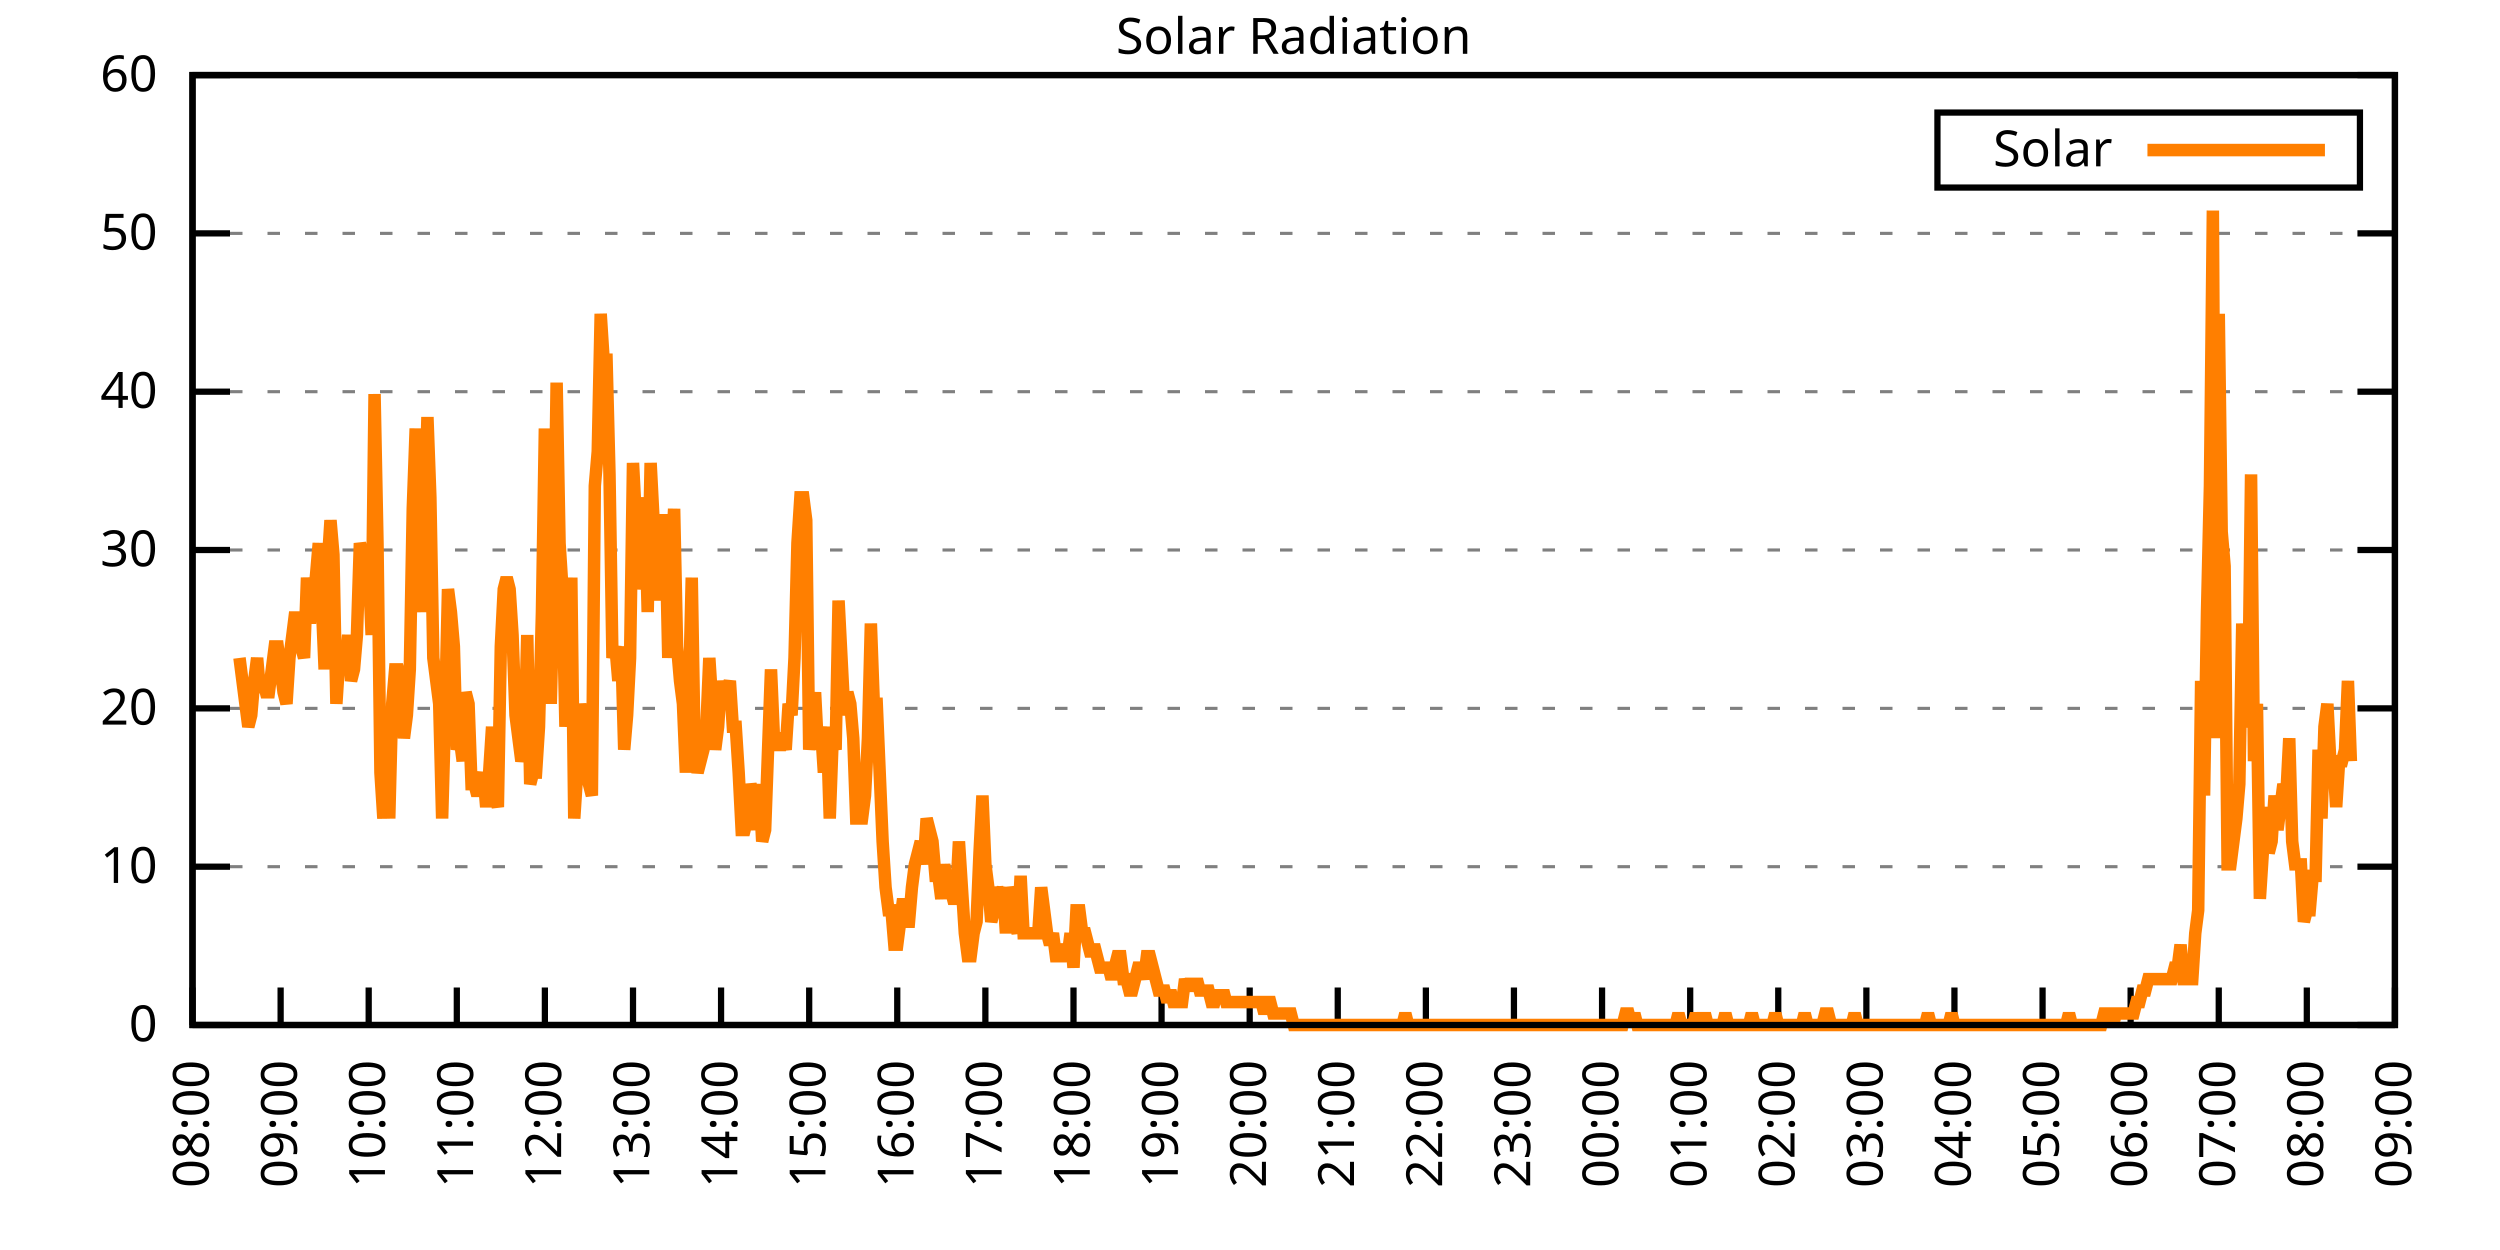
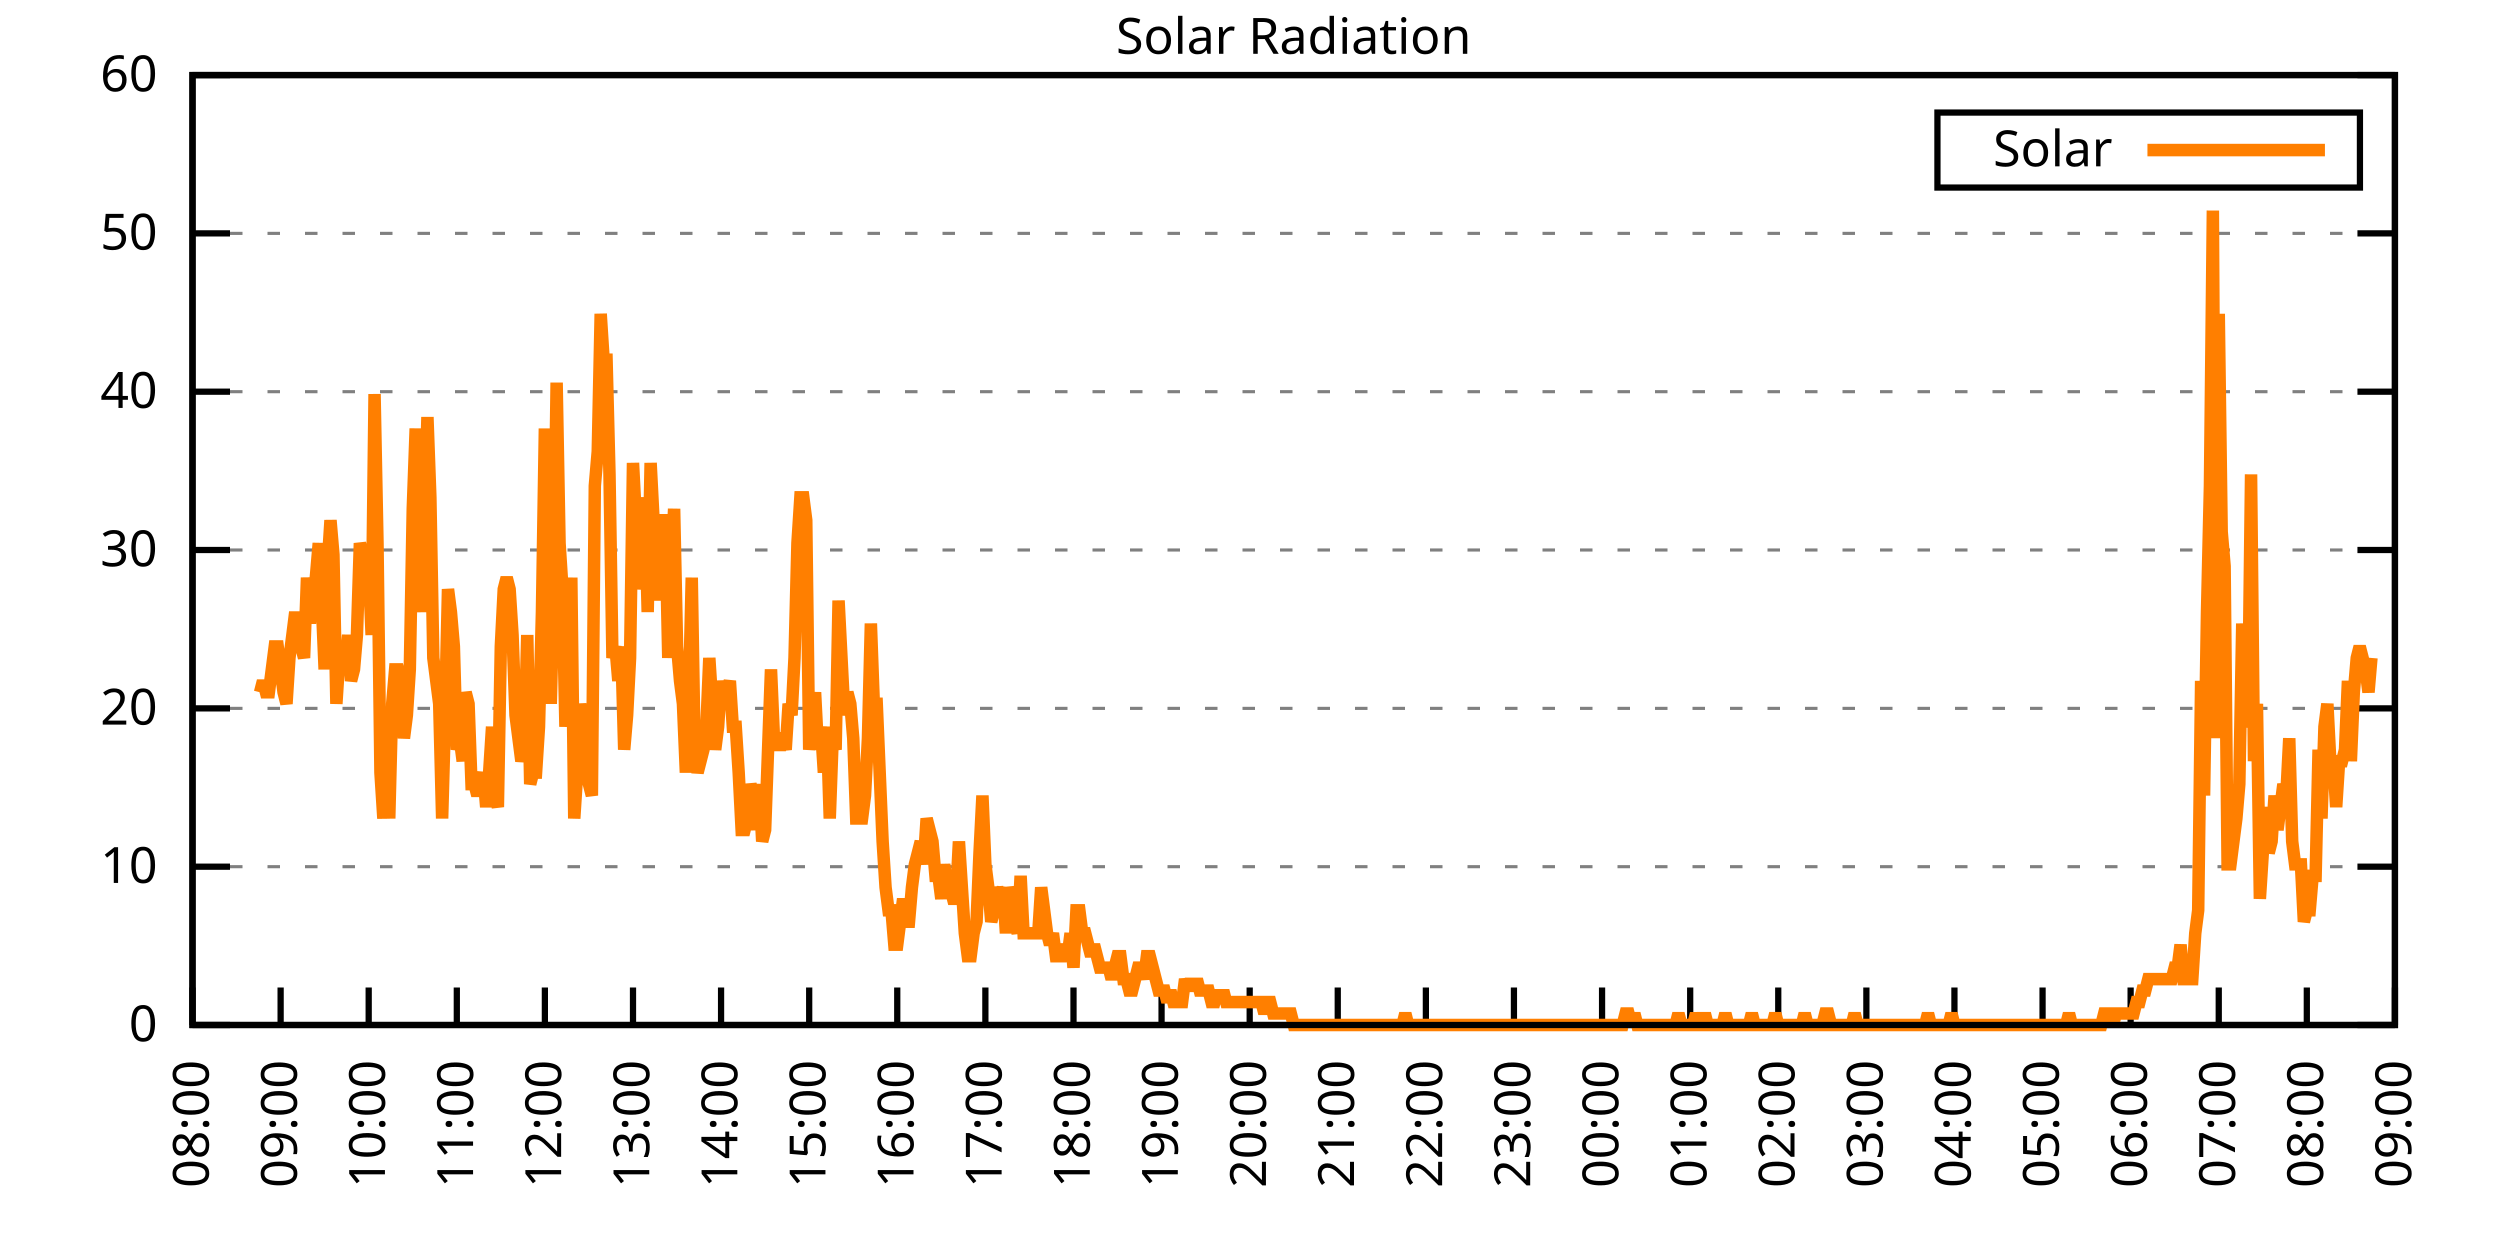
<svg xmlns="http://www.w3.org/2000/svg" xmlns:xlink="http://www.w3.org/1999/xlink" width="400" height="200" viewBox="0 0 400 200">
  <g id="gnuplot_canvas">
    <rect x="0" y="0" width="400" height="200" fill="none" />
    <defs>
      <circle id="gpDot" r="0.5" stroke-width="0.5" stroke="currentColor" />
      <path id="gpPt0" stroke-width="0.333" stroke="currentColor" d="M-1,0 h2 M0,-1 v2" />
      <path id="gpPt1" stroke-width="0.333" stroke="currentColor" d="M-1,-1 L1,1 M1,-1 L-1,1" />
      <path id="gpPt2" stroke-width="0.333" stroke="currentColor" d="M-1,0 L1,0 M0,-1 L0,1 M-1,-1 L1,1 M-1,1 L1,-1" />
      <rect id="gpPt3" stroke-width="0.333" stroke="currentColor" x="-1" y="-1" width="2" height="2" />
      <rect id="gpPt4" stroke-width="0.333" stroke="currentColor" fill="currentColor" x="-1" y="-1" width="2" height="2" />
      <circle id="gpPt5" stroke-width="0.333" stroke="currentColor" cx="0" cy="0" r="1" />
      <use xlink:href="#gpPt5" id="gpPt6" fill="currentColor" stroke="none" />
      <path id="gpPt7" stroke-width="0.333" stroke="currentColor" d="M0,-1.33 L-1.33,0.67 L1.33,0.67 z" />
      <use xlink:href="#gpPt7" id="gpPt8" fill="currentColor" stroke="none" />
      <use xlink:href="#gpPt7" id="gpPt9" stroke="currentColor" transform="rotate(180)" />
      <use xlink:href="#gpPt9" id="gpPt10" fill="currentColor" stroke="none" />
      <use xlink:href="#gpPt3" id="gpPt11" stroke="currentColor" transform="rotate(45)" />
      <use xlink:href="#gpPt11" id="gpPt12" fill="currentColor" stroke="none" />
      <path id="gpPt13" stroke-width="0.333" stroke="currentColor" d="M0,1.330 L1.265,0.411 L0.782,-1.067 L-0.782,-1.076 L-1.265,0.411 z" />
      <use xlink:href="#gpPt13" id="gpPt14" fill="currentColor" stroke="none" />
      <filter id="textbox" filterUnits="objectBoundingBox" x="0" y="0" height="1" width="1">
        <feFlood flood-color="white" flood-opacity="1" result="bgnd" />
        <feComposite in="SourceGraphic" in2="bgnd" operator="atop" />
      </filter>
      <filter id="greybox" filterUnits="objectBoundingBox" x="0" y="0" height="1" width="1">
        <feFlood flood-color="lightgrey" flood-opacity="1" result="grey" />
        <feComposite in="SourceGraphic" in2="grey" operator="atop" />
      </filter>
    </defs>
    <g fill="none" color="white" stroke="currentColor" stroke-width="1.00" stroke-linecap="butt" stroke-linejoin="miter">
</g>
    <g fill="none" color="black" stroke="currentColor" stroke-width="1.00" stroke-linecap="butt" stroke-linejoin="miter">
      <g stroke="none" shape-rendering="crispEdges">
        <polygon fill="rgb(255, 255, 255)" points="30.80,164.00 383.18,164.00 383.18,12.02 30.80,12.02 " />
      </g>
    </g>
    <g fill="none" color="black" stroke="currentColor" stroke-width="1.00" stroke-linecap="butt" stroke-linejoin="miter">
</g>
    <g fill="none" color="black" stroke="black" stroke-width="0.50" stroke-linecap="butt" stroke-linejoin="miter">
</g>
    <g fill="none" color="gray" stroke="currentColor" stroke-width="0.50" stroke-linecap="butt" stroke-linejoin="miter">
      <path stroke="gray" stroke-dasharray="2,4" class="gridline" d="M30.80,164.00 L383.19,164.00  " />
    </g>
    <g fill="none" color="gray" stroke="gray" stroke-width="1.00" stroke-linecap="butt" stroke-linejoin="miter">
</g>
    <g fill="none" color="black" stroke="currentColor" stroke-width="1.00" stroke-linecap="butt" stroke-linejoin="miter">
      <path stroke="black" d="M30.80,164.00 L36.80,164.00 M383.19,164.00 L377.19,164.00  " />
      <g transform="translate(25.20,166.60)" stroke="none" fill="black" font-family="Sans" font-size="8.00" text-anchor="end">
        <text>
          <tspan font-family="Sans"> 0</tspan>
        </text>
      </g>
    </g>
    <g fill="none" color="black" stroke="currentColor" stroke-width="1.00" stroke-linecap="butt" stroke-linejoin="miter">
</g>
    <g fill="none" color="black" stroke="black" stroke-width="0.50" stroke-linecap="butt" stroke-linejoin="miter">
</g>
    <g fill="none" color="gray" stroke="currentColor" stroke-width="0.50" stroke-linecap="butt" stroke-linejoin="miter">
      <path stroke="gray" stroke-dasharray="2,4" class="gridline" d="M30.80,138.67 L383.19,138.67  " />
    </g>
    <g fill="none" color="gray" stroke="gray" stroke-width="1.00" stroke-linecap="butt" stroke-linejoin="miter">
</g>
    <g fill="none" color="black" stroke="currentColor" stroke-width="1.00" stroke-linecap="butt" stroke-linejoin="miter">
      <path stroke="black" d="M30.80,138.67 L36.80,138.67 M383.19,138.67 L377.19,138.67  " />
      <g transform="translate(25.20,141.27)" stroke="none" fill="black" font-family="Sans" font-size="8.00" text-anchor="end">
        <text>
          <tspan font-family="Sans"> 10</tspan>
        </text>
      </g>
    </g>
    <g fill="none" color="black" stroke="currentColor" stroke-width="1.00" stroke-linecap="butt" stroke-linejoin="miter">
</g>
    <g fill="none" color="black" stroke="black" stroke-width="0.50" stroke-linecap="butt" stroke-linejoin="miter">
</g>
    <g fill="none" color="gray" stroke="currentColor" stroke-width="0.50" stroke-linecap="butt" stroke-linejoin="miter">
      <path stroke="gray" stroke-dasharray="2,4" class="gridline" d="M30.80,113.34 L383.19,113.34  " />
    </g>
    <g fill="none" color="gray" stroke="gray" stroke-width="1.00" stroke-linecap="butt" stroke-linejoin="miter">
</g>
    <g fill="none" color="black" stroke="currentColor" stroke-width="1.00" stroke-linecap="butt" stroke-linejoin="miter">
      <path stroke="black" d="M30.80,113.34 L36.80,113.34 M383.19,113.34 L377.19,113.34  " />
      <g transform="translate(25.20,115.94)" stroke="none" fill="black" font-family="Sans" font-size="8.00" text-anchor="end">
        <text>
          <tspan font-family="Sans"> 20</tspan>
        </text>
      </g>
    </g>
    <g fill="none" color="black" stroke="currentColor" stroke-width="1.00" stroke-linecap="butt" stroke-linejoin="miter">
</g>
    <g fill="none" color="black" stroke="black" stroke-width="0.50" stroke-linecap="butt" stroke-linejoin="miter">
</g>
    <g fill="none" color="gray" stroke="currentColor" stroke-width="0.50" stroke-linecap="butt" stroke-linejoin="miter">
      <path stroke="gray" stroke-dasharray="2,4" class="gridline" d="M30.80,88.00 L383.19,88.00  " />
    </g>
    <g fill="none" color="gray" stroke="gray" stroke-width="1.00" stroke-linecap="butt" stroke-linejoin="miter">
</g>
    <g fill="none" color="black" stroke="currentColor" stroke-width="1.00" stroke-linecap="butt" stroke-linejoin="miter">
      <path stroke="black" d="M30.80,88.00 L36.80,88.00 M383.19,88.00 L377.19,88.00  " />
      <g transform="translate(25.20,90.60)" stroke="none" fill="black" font-family="Sans" font-size="8.00" text-anchor="end">
        <text>
          <tspan font-family="Sans"> 30</tspan>
        </text>
      </g>
    </g>
    <g fill="none" color="black" stroke="currentColor" stroke-width="1.00" stroke-linecap="butt" stroke-linejoin="miter">
</g>
    <g fill="none" color="black" stroke="black" stroke-width="0.50" stroke-linecap="butt" stroke-linejoin="miter">
</g>
    <g fill="none" color="gray" stroke="currentColor" stroke-width="0.50" stroke-linecap="butt" stroke-linejoin="miter">
      <path stroke="gray" stroke-dasharray="2,4" class="gridline" d="M30.80,62.67 L383.19,62.67  " />
    </g>
    <g fill="none" color="gray" stroke="gray" stroke-width="1.00" stroke-linecap="butt" stroke-linejoin="miter">
</g>
    <g fill="none" color="black" stroke="currentColor" stroke-width="1.00" stroke-linecap="butt" stroke-linejoin="miter">
      <path stroke="black" d="M30.80,62.67 L36.80,62.67 M383.19,62.67 L377.19,62.67  " />
      <g transform="translate(25.20,65.27)" stroke="none" fill="black" font-family="Sans" font-size="8.00" text-anchor="end">
        <text>
          <tspan font-family="Sans"> 40</tspan>
        </text>
      </g>
    </g>
    <g fill="none" color="black" stroke="currentColor" stroke-width="1.00" stroke-linecap="butt" stroke-linejoin="miter">
</g>
    <g fill="none" color="black" stroke="black" stroke-width="0.50" stroke-linecap="butt" stroke-linejoin="miter">
</g>
    <g fill="none" color="gray" stroke="currentColor" stroke-width="0.50" stroke-linecap="butt" stroke-linejoin="miter">
      <path stroke="gray" stroke-dasharray="2,4" class="gridline" d="M30.80,37.34 L383.19,37.34  " />
    </g>
    <g fill="none" color="gray" stroke="gray" stroke-width="1.00" stroke-linecap="butt" stroke-linejoin="miter">
</g>
    <g fill="none" color="black" stroke="currentColor" stroke-width="1.00" stroke-linecap="butt" stroke-linejoin="miter">
      <path stroke="black" d="M30.80,37.34 L36.80,37.34 M383.19,37.34 L377.19,37.34  " />
      <g transform="translate(25.20,39.94)" stroke="none" fill="black" font-family="Sans" font-size="8.00" text-anchor="end">
        <text>
          <tspan font-family="Sans"> 50</tspan>
        </text>
      </g>
    </g>
    <g fill="none" color="black" stroke="currentColor" stroke-width="1.00" stroke-linecap="butt" stroke-linejoin="miter">
</g>
    <g fill="none" color="black" stroke="black" stroke-width="0.50" stroke-linecap="butt" stroke-linejoin="miter">
</g>
    <g fill="none" color="gray" stroke="currentColor" stroke-width="0.50" stroke-linecap="butt" stroke-linejoin="miter">
      <path stroke="gray" stroke-dasharray="2,4" class="gridline" d="M30.80,12.01 L383.19,12.01  " />
    </g>
    <g fill="none" color="gray" stroke="gray" stroke-width="1.00" stroke-linecap="butt" stroke-linejoin="miter">
</g>
    <g fill="none" color="black" stroke="currentColor" stroke-width="1.00" stroke-linecap="butt" stroke-linejoin="miter">
      <path stroke="black" d="M30.80,12.01 L36.80,12.01 M383.19,12.01 L377.19,12.01  " />
      <g transform="translate(25.20,14.61)" stroke="none" fill="black" font-family="Sans" font-size="8.00" text-anchor="end">
        <text>
          <tspan font-family="Sans"> 60</tspan>
        </text>
      </g>
    </g>
    <g fill="none" color="black" stroke="currentColor" stroke-width="1.00" stroke-linecap="butt" stroke-linejoin="miter">
      <path stroke="black" d="M30.80,164.00 L30.80,158.00  " />
      <g transform="translate(33.40,169.60) rotate(270.00)" stroke="none" fill="black" font-family="Sans" font-size="8.00" text-anchor="end">
        <text>
          <tspan font-family="Sans">08:00</tspan>
        </text>
      </g>
    </g>
    <g fill="none" color="black" stroke="currentColor" stroke-width="1.00" stroke-linecap="butt" stroke-linejoin="miter">
      <path stroke="black" d="M44.90,164.00 L44.90,158.00  " />
      <g transform="translate(47.50,169.60) rotate(270.00)" stroke="none" fill="black" font-family="Sans" font-size="8.00" text-anchor="end">
        <text>
          <tspan font-family="Sans">09:00</tspan>
        </text>
      </g>
    </g>
    <g fill="none" color="black" stroke="currentColor" stroke-width="1.00" stroke-linecap="butt" stroke-linejoin="miter">
      <path stroke="black" d="M58.99,164.00 L58.99,158.00  " />
      <g transform="translate(61.59,169.60) rotate(270.00)" stroke="none" fill="black" font-family="Sans" font-size="8.00" text-anchor="end">
        <text>
          <tspan font-family="Sans">10:00</tspan>
        </text>
      </g>
    </g>
    <g fill="none" color="black" stroke="currentColor" stroke-width="1.00" stroke-linecap="butt" stroke-linejoin="miter">
      <path stroke="black" d="M73.09,164.00 L73.09,158.00  " />
      <g transform="translate(75.69,169.60) rotate(270.00)" stroke="none" fill="black" font-family="Sans" font-size="8.00" text-anchor="end">
        <text>
          <tspan font-family="Sans">11:00</tspan>
        </text>
      </g>
    </g>
    <g fill="none" color="black" stroke="currentColor" stroke-width="1.00" stroke-linecap="butt" stroke-linejoin="miter">
      <path stroke="black" d="M87.18,164.00 L87.18,158.00  " />
      <g transform="translate(89.78,169.60) rotate(270.00)" stroke="none" fill="black" font-family="Sans" font-size="8.00" text-anchor="end">
        <text>
          <tspan font-family="Sans">12:00</tspan>
        </text>
      </g>
    </g>
    <g fill="none" color="black" stroke="currentColor" stroke-width="1.00" stroke-linecap="butt" stroke-linejoin="miter">
      <path stroke="black" d="M101.28,164.00 L101.28,158.00  " />
      <g transform="translate(103.88,169.60) rotate(270.00)" stroke="none" fill="black" font-family="Sans" font-size="8.00" text-anchor="end">
        <text>
          <tspan font-family="Sans">13:00</tspan>
        </text>
      </g>
    </g>
    <g fill="none" color="black" stroke="currentColor" stroke-width="1.00" stroke-linecap="butt" stroke-linejoin="miter">
      <path stroke="black" d="M115.37,164.00 L115.37,158.00  " />
      <g transform="translate(117.97,169.60) rotate(270.00)" stroke="none" fill="black" font-family="Sans" font-size="8.00" text-anchor="end">
        <text>
          <tspan font-family="Sans">14:00</tspan>
        </text>
      </g>
    </g>
    <g fill="none" color="black" stroke="currentColor" stroke-width="1.00" stroke-linecap="butt" stroke-linejoin="miter">
      <path stroke="black" d="M129.47,164.00 L129.47,158.00  " />
      <g transform="translate(132.07,169.60) rotate(270.00)" stroke="none" fill="black" font-family="Sans" font-size="8.00" text-anchor="end">
        <text>
          <tspan font-family="Sans">15:00</tspan>
        </text>
      </g>
    </g>
    <g fill="none" color="black" stroke="currentColor" stroke-width="1.00" stroke-linecap="butt" stroke-linejoin="miter">
      <path stroke="black" d="M143.56,164.00 L143.56,158.00  " />
      <g transform="translate(146.16,169.60) rotate(270.00)" stroke="none" fill="black" font-family="Sans" font-size="8.00" text-anchor="end">
        <text>
          <tspan font-family="Sans">16:00</tspan>
        </text>
      </g>
    </g>
    <g fill="none" color="black" stroke="currentColor" stroke-width="1.00" stroke-linecap="butt" stroke-linejoin="miter">
      <path stroke="black" d="M157.66,164.00 L157.66,158.00  " />
      <g transform="translate(160.26,169.60) rotate(270.00)" stroke="none" fill="black" font-family="Sans" font-size="8.00" text-anchor="end">
        <text>
          <tspan font-family="Sans">17:00</tspan>
        </text>
      </g>
    </g>
    <g fill="none" color="black" stroke="currentColor" stroke-width="1.00" stroke-linecap="butt" stroke-linejoin="miter">
      <path stroke="black" d="M171.76,164.00 L171.76,158.00  " />
      <g transform="translate(174.36,169.60) rotate(270.00)" stroke="none" fill="black" font-family="Sans" font-size="8.00" text-anchor="end">
        <text>
          <tspan font-family="Sans">18:00</tspan>
        </text>
      </g>
    </g>
    <g fill="none" color="black" stroke="currentColor" stroke-width="1.00" stroke-linecap="butt" stroke-linejoin="miter">
      <path stroke="black" d="M185.85,164.00 L185.85,158.00  " />
      <g transform="translate(188.45,169.60) rotate(270.00)" stroke="none" fill="black" font-family="Sans" font-size="8.00" text-anchor="end">
        <text>
          <tspan font-family="Sans">19:00</tspan>
        </text>
      </g>
    </g>
    <g fill="none" color="black" stroke="currentColor" stroke-width="1.00" stroke-linecap="butt" stroke-linejoin="miter">
      <path stroke="black" d="M199.95,164.00 L199.95,158.00  " />
      <g transform="translate(202.55,169.60) rotate(270.00)" stroke="none" fill="black" font-family="Sans" font-size="8.00" text-anchor="end">
        <text>
          <tspan font-family="Sans">20:00</tspan>
        </text>
      </g>
    </g>
    <g fill="none" color="black" stroke="currentColor" stroke-width="1.00" stroke-linecap="butt" stroke-linejoin="miter">
      <path stroke="black" d="M214.04,164.00 L214.04,158.00  " />
      <g transform="translate(216.64,169.60) rotate(270.00)" stroke="none" fill="black" font-family="Sans" font-size="8.00" text-anchor="end">
        <text>
          <tspan font-family="Sans">21:00</tspan>
        </text>
      </g>
    </g>
    <g fill="none" color="black" stroke="currentColor" stroke-width="1.00" stroke-linecap="butt" stroke-linejoin="miter">
      <path stroke="black" d="M228.14,164.00 L228.14,158.00  " />
      <g transform="translate(230.74,169.60) rotate(270.00)" stroke="none" fill="black" font-family="Sans" font-size="8.00" text-anchor="end">
        <text>
          <tspan font-family="Sans">22:00</tspan>
        </text>
      </g>
    </g>
    <g fill="none" color="black" stroke="currentColor" stroke-width="1.00" stroke-linecap="butt" stroke-linejoin="miter">
      <path stroke="black" d="M242.23,164.00 L242.23,158.00  " />
      <g transform="translate(244.83,169.60) rotate(270.00)" stroke="none" fill="black" font-family="Sans" font-size="8.00" text-anchor="end">
        <text>
          <tspan font-family="Sans">23:00</tspan>
        </text>
      </g>
    </g>
    <g fill="none" color="black" stroke="currentColor" stroke-width="1.00" stroke-linecap="butt" stroke-linejoin="miter">
      <path stroke="black" d="M256.33,164.00 L256.33,158.00  " />
      <g transform="translate(258.93,169.60) rotate(270.00)" stroke="none" fill="black" font-family="Sans" font-size="8.00" text-anchor="end">
        <text>
          <tspan font-family="Sans">00:00</tspan>
        </text>
      </g>
    </g>
    <g fill="none" color="black" stroke="currentColor" stroke-width="1.00" stroke-linecap="butt" stroke-linejoin="miter">
      <path stroke="black" d="M270.43,164.00 L270.43,158.00  " />
      <g transform="translate(273.03,169.60) rotate(270.00)" stroke="none" fill="black" font-family="Sans" font-size="8.00" text-anchor="end">
        <text>
          <tspan font-family="Sans">01:00</tspan>
        </text>
      </g>
    </g>
    <g fill="none" color="black" stroke="currentColor" stroke-width="1.00" stroke-linecap="butt" stroke-linejoin="miter">
      <path stroke="black" d="M284.52,164.00 L284.52,158.00  " />
      <g transform="translate(287.12,169.60) rotate(270.00)" stroke="none" fill="black" font-family="Sans" font-size="8.00" text-anchor="end">
        <text>
          <tspan font-family="Sans">02:00</tspan>
        </text>
      </g>
    </g>
    <g fill="none" color="black" stroke="currentColor" stroke-width="1.00" stroke-linecap="butt" stroke-linejoin="miter">
      <path stroke="black" d="M298.62,164.00 L298.62,158.00  " />
      <g transform="translate(301.22,169.60) rotate(270.00)" stroke="none" fill="black" font-family="Sans" font-size="8.00" text-anchor="end">
        <text>
          <tspan font-family="Sans">03:00</tspan>
        </text>
      </g>
    </g>
    <g fill="none" color="black" stroke="currentColor" stroke-width="1.00" stroke-linecap="butt" stroke-linejoin="miter">
      <path stroke="black" d="M312.71,164.00 L312.71,158.00  " />
      <g transform="translate(315.31,169.60) rotate(270.00)" stroke="none" fill="black" font-family="Sans" font-size="8.00" text-anchor="end">
        <text>
          <tspan font-family="Sans">04:00</tspan>
        </text>
      </g>
    </g>
    <g fill="none" color="black" stroke="currentColor" stroke-width="1.00" stroke-linecap="butt" stroke-linejoin="miter">
      <path stroke="black" d="M326.81,164.00 L326.81,158.00  " />
      <g transform="translate(329.41,169.60) rotate(270.00)" stroke="none" fill="black" font-family="Sans" font-size="8.00" text-anchor="end">
        <text>
          <tspan font-family="Sans">05:00</tspan>
        </text>
      </g>
    </g>
    <g fill="none" color="black" stroke="currentColor" stroke-width="1.00" stroke-linecap="butt" stroke-linejoin="miter">
      <path stroke="black" d="M340.90,164.00 L340.90,158.00  " />
      <g transform="translate(343.50,169.60) rotate(270.00)" stroke="none" fill="black" font-family="Sans" font-size="8.00" text-anchor="end">
        <text>
          <tspan font-family="Sans">06:00</tspan>
        </text>
      </g>
    </g>
    <g fill="none" color="black" stroke="currentColor" stroke-width="1.00" stroke-linecap="butt" stroke-linejoin="miter">
      <path stroke="black" d="M355.00,164.00 L355.00,158.00  " />
      <g transform="translate(357.60,169.60) rotate(270.00)" stroke="none" fill="black" font-family="Sans" font-size="8.00" text-anchor="end">
        <text>
          <tspan font-family="Sans">07:00</tspan>
        </text>
      </g>
    </g>
    <g fill="none" color="black" stroke="currentColor" stroke-width="1.00" stroke-linecap="butt" stroke-linejoin="miter">
      <path stroke="black" d="M369.09,164.00 L369.09,158.00  " />
      <g transform="translate(371.69,169.60) rotate(270.00)" stroke="none" fill="black" font-family="Sans" font-size="8.00" text-anchor="end">
        <text>
          <tspan font-family="Sans">08:00</tspan>
        </text>
      </g>
    </g>
    <g fill="none" color="black" stroke="currentColor" stroke-width="1.00" stroke-linecap="butt" stroke-linejoin="miter">
      <path stroke="black" d="M383.19,164.00 L383.19,158.00  " />
      <g transform="translate(385.79,169.60) rotate(270.00)" stroke="none" fill="black" font-family="Sans" font-size="8.00" text-anchor="end">
        <text>
          <tspan font-family="Sans">09:00</tspan>
        </text>
      </g>
    </g>
    <g fill="none" color="black" stroke="currentColor" stroke-width="1.00" stroke-linecap="butt" stroke-linejoin="miter">
</g>
    <g fill="none" color="black" stroke="currentColor" stroke-width="1.00" stroke-linecap="butt" stroke-linejoin="miter">
      <path stroke="black" d="M30.80,12.01 L30.80,164.00 L383.19,164.00 L383.19,12.01 L30.80,12.01 Z  " />
    </g>
    <g fill="none" color="black" stroke="currentColor" stroke-width="1.00" stroke-linecap="butt" stroke-linejoin="miter">
</g>
    <g fill="none" color="black" stroke="currentColor" stroke-width="1.00" stroke-linecap="butt" stroke-linejoin="miter">
      <path stroke="black" d="M309.99,30.01 L309.99,18.01 L377.59,18.01 L377.59,30.01 L309.99,30.01 Z  " />
    </g>
    <g id="Solar_Radiation_plot_1">
      <g fill="none" color="white" stroke="black" stroke-width="2.00" stroke-linecap="butt" stroke-linejoin="miter">
</g>
      <g fill="none" color="black" stroke="currentColor" stroke-width="2.00" stroke-linecap="butt" stroke-linejoin="miter">
        <g transform="translate(337.99,26.61)" stroke="none" fill="black" font-family="Sans" font-size="8.00" text-anchor="end">
          <text>
            <tspan font-family="Sans">Solar</tspan>
          </text>
        </g>
      </g>
      <g fill="none" color="black" stroke="currentColor" stroke-width="2.00" stroke-linecap="butt" stroke-linejoin="miter">
-         <path stroke="rgb(255, 127,   0)" d="M343.59,24.01 L371.99,24.01 M38.32,105.27 L38.79,108.94 L39.26,112.61 L39.73,116.28 L40.20,114.44 L40.67,108.94   L41.14,105.27 L41.61,110.77 L42.08,108.94 L42.55,110.77 L43.02,110.77 L43.49,107.10 L43.96,103.43 L44.43,103.43   L44.90,107.10 L45.37,110.77 L45.84,112.61 L46.31,105.27 L46.78,101.60 L47.24,97.93 L47.71,101.60 L48.18,103.43   L48.65,105.27 L49.12,92.42 L49.59,99.76 L50.06,94.26 L50.53,92.42 L51.00,86.91 L51.47,96.09 L51.94,107.10   L52.41,90.59 L52.88,83.24 L53.35,88.75 L53.82,112.61 L54.29,105.27 L54.76,105.27 L55.23,107.10 L55.70,101.60   L56.17,108.94 L56.64,107.10 L57.11,101.60 L57.58,86.91 L58.05,88.75 L58.52,88.75 L58.99,90.59 L59.46,101.60   L59.93,63.05 L60.40,86.91 L60.87,123.62 L61.34,130.96 L61.81,118.12 L62.28,130.96 L62.75,112.61 L63.22,107.10   L63.69,107.10 L64.16,108.94 L64.63,118.12 L65.10,114.44 L65.57,107.10 L66.04,81.41 L66.51,68.56 L66.98,86.91   L67.45,97.93 L67.92,83.24 L68.39,66.73 L68.86,79.57 L69.33,105.27 L69.80,108.94 L70.27,112.61 L70.74,130.96   L71.21,114.44 L71.68,94.26 L72.15,97.93 L72.62,103.43 L73.09,119.95 L73.56,118.12 L74.03,121.79 L74.50,110.77   L74.97,112.61 L75.44,125.46 L75.91,125.46 L76.38,127.29 L76.85,125.46 L77.32,123.62 L77.79,129.13 L78.26,123.62   L78.73,116.28 L79.19,127.29 L79.66,129.13 L80.13,103.43 L80.60,94.26 L81.07,92.42 L81.54,94.26 L82.01,101.60   L82.48,114.44 L82.95,118.12 L83.42,121.79 L83.89,119.95 L84.36,101.60 L84.83,125.46 L85.30,123.62 L85.77,123.62   L86.24,116.28 L86.71,97.93 L87.18,68.56 L87.65,99.76 L88.12,112.61 L88.59,94.26 L89.06,61.22 L89.53,86.91   L90.00,94.26 L90.47,116.28 L90.94,107.10 L91.41,92.42 L91.88,130.96 L92.35,123.62 L92.82,112.61 L93.29,116.28   L93.76,123.62 L94.23,125.46 L94.70,127.29 L95.17,77.74 L95.64,72.23 L96.11,50.21 L96.58,57.55 L97.05,57.55   L97.52,75.90 L97.99,105.27 L98.46,103.43 L98.93,108.94 L99.40,103.43 L99.87,119.95 L100.34,114.44 L100.81,105.27   L101.28,74.07 L101.75,83.24 L102.22,94.26 L102.69,90.59 L103.16,79.57 L103.63,97.93 L104.10,74.07 L104.57,83.24   L105.04,83.24 L105.51,96.09 L105.98,83.24 L106.45,83.24 L106.92,105.27 L107.39,90.59 L107.86,81.41 L108.33,103.43   L108.80,108.94 L109.27,112.61 L109.74,123.62 L110.21,112.61 L110.68,92.42 L111.14,119.95 L111.61,123.62 L112.08,121.79   L112.55,119.95 L113.02,116.28 L113.49,105.27 L113.96,112.61 L114.43,119.95 L114.90,116.28 L115.37,108.94 L115.84,112.61   L116.31,110.77 L116.78,108.94 L117.25,116.28 L117.72,116.28 L118.19,123.62 L118.66,132.80 L119.13,132.80 L119.60,130.96   L120.07,125.46 L120.54,127.29 L121.01,132.80 L121.48,125.46 L121.95,134.63 L122.42,132.80 L122.89,119.95 L123.36,107.10   L123.83,118.12 L124.30,118.12 L124.77,119.95 L125.24,118.12 L125.71,119.95 L126.18,112.61 L126.65,114.44 L127.12,105.27   L127.59,86.91 L128.06,79.57 L128.53,79.57 L129.00,83.24 L129.47,119.95 L129.94,116.28 L130.41,110.77 L130.88,119.95   L131.35,116.28 L131.82,123.62 L132.29,116.28 L132.76,130.96 L133.23,118.12 L133.70,119.95 L134.17,96.09 L134.64,105.27   L135.11,114.44 L135.58,110.77 L136.05,112.61 L136.52,118.12 L136.99,130.96 L137.46,130.96 L137.93,130.96 L138.40,127.29   L138.87,118.12 L139.34,99.76 L139.81,112.61 L140.28,112.61 L140.75,123.62 L141.22,134.63 L141.69,141.98 L142.16,145.65   L142.63,145.65 L143.09,151.15 L143.56,151.15 L144.03,147.48 L144.50,143.81 L144.97,147.48 L145.44,147.48 L145.91,141.98   L146.38,138.30 L146.85,136.47 L147.32,134.63 L147.79,138.30 L148.26,130.96 L148.73,132.80 L149.20,134.63 L149.67,140.14   L150.14,140.14 L150.61,143.81 L151.08,138.30 L151.55,141.98 L152.02,141.98 L152.49,143.81 L152.96,143.81 L153.43,134.63   L153.90,141.98 L154.37,149.32 L154.84,152.99 L155.31,152.99 L155.78,149.32 L156.25,147.48 L156.72,136.47 L157.19,127.29   L157.66,138.30 L158.13,141.98 L158.60,147.48 L159.07,145.65 L159.54,141.98 L160.01,143.81 L160.48,141.98 L160.95,149.32   L161.42,141.98 L161.89,143.81 L162.36,147.48 L162.83,149.32 L163.30,140.14 L163.77,149.32 L164.24,149.32 L164.71,149.32   L165.18,149.32 L165.65,149.32 L166.12,149.32 L166.59,141.98 L167.06,145.65 L167.53,149.32 L168.00,151.15 L168.47,149.32   L168.94,152.99 L169.41,152.99 L169.88,152.99 L170.35,151.15 L170.82,152.99 L171.29,149.32 L171.76,154.82 L172.23,145.65   L172.70,145.65 L173.17,149.32 L173.64,149.32 L174.11,151.15 L174.58,152.99 L175.04,151.15 L175.51,152.99 L175.98,154.82   L176.45,154.82 L176.92,154.82 L177.39,154.82 L177.86,156.66 L178.33,154.82 L178.80,152.99 L179.27,152.99 L179.74,156.66   L180.21,156.66 L180.68,158.49 L181.15,158.49 L181.62,156.66 L182.09,154.82 L182.56,154.82 L183.03,156.66 L183.50,152.99   L183.97,152.99 L184.44,154.82 L184.91,156.66 L185.38,158.49 L185.85,158.49 L186.32,158.49 L186.79,160.33 L187.26,158.49   L187.73,160.33 L188.20,160.33 L188.67,160.33 L189.14,160.33 L189.61,156.66 L190.08,158.49 L190.55,156.66 L191.02,158.49   L191.49,156.66 L191.96,158.49 L192.43,158.49 L192.90,158.49 L193.37,158.49 L193.84,160.33 L194.31,160.33 L194.78,158.49   L195.25,160.33 L195.72,158.49 L196.19,160.33 L196.66,160.33 L197.13,160.33 L197.60,160.33 L198.07,160.33 L198.54,160.33   L199.01,160.33 L199.48,160.33 L199.95,160.33 L200.42,160.33 L200.89,160.33 L201.36,160.33 L201.83,160.33 L202.30,162.16   L202.77,160.33 L203.24,160.33 L203.71,162.16 L204.18,162.16 L204.65,162.16 L205.12,162.16 L205.59,162.16 L206.06,162.16   L206.53,162.16 L207.00,164.00 L207.46,164.00 L207.93,164.00 L208.40,164.00 L208.87,164.00 L209.34,164.00 L209.81,164.00   L210.28,164.00 L210.75,164.00 L211.22,164.00 L211.69,164.00 L212.16,164.00 L212.63,164.00 L213.10,164.00 L213.57,164.00   L214.04,164.00 L214.51,164.00 L214.98,164.00 L215.45,164.00 L215.92,164.00 L216.39,164.00 L216.86,164.00 L217.33,164.00   L217.80,164.00 L218.27,164.00 L218.74,164.00 L219.21,164.00 L219.68,164.00 L220.15,164.00 L220.62,164.00 L221.09,164.00   L221.56,164.00 L222.03,164.00 L222.50,164.00 L222.97,164.00 L223.44,164.00 L223.91,164.00 L224.38,164.00 L224.85,162.16   L225.32,164.00 L225.79,164.00 L226.26,164.00 L226.73,164.00 L227.20,164.00 L227.67,164.00 L228.14,164.00 L228.61,164.00   L229.08,164.00 L229.55,164.00 L230.02,164.00 L230.49,164.00 L230.96,164.00 L231.43,164.00 L231.90,164.00 L232.37,164.00   L232.84,164.00 L233.31,164.00 L233.78,164.00 L234.25,164.00 L234.72,164.00 L235.19,164.00 L235.66,164.00 L236.13,164.00   L236.60,164.00 L237.07,164.00 L237.54,164.00 L238.01,164.00 L238.48,164.00 L238.95,164.00 L239.41,164.00 L239.88,164.00   L240.35,164.00 L240.82,164.00 L241.29,164.00 L241.76,164.00 L242.23,164.00 L242.70,164.00 L243.17,164.00 L243.64,164.00   L244.11,164.00 L244.58,164.00 L245.05,164.00 L245.52,164.00 L245.99,164.00 L246.46,164.00 L246.93,164.00 L247.40,164.00   L247.87,164.00 L248.34,164.00 L248.81,164.00 L249.28,164.00 L249.75,164.00 L250.22,164.00 L250.69,164.00 L251.16,164.00   L251.63,164.00 L252.10,164.00 L252.57,164.00 L253.04,164.00 L253.51,164.00 L253.98,164.00 L254.45,164.00 L254.92,164.00   L255.39,164.00 L255.86,164.00 L256.33,164.00 L256.80,164.00 L257.27,164.00 L257.74,164.00 L258.21,164.00 L258.68,164.00   L259.15,164.00 L259.62,164.00 L260.09,162.16 L260.56,162.16 L261.03,164.00 L261.50,162.16 L261.97,164.00 L262.44,164.00   L262.91,164.00 L263.38,164.00 L263.85,164.00 L264.32,164.00 L264.79,164.00 L265.26,164.00 L265.73,164.00 L266.20,164.00   L266.67,164.00 L267.14,164.00 L267.61,164.00 L268.08,164.00 L268.55,162.16 L269.02,164.00 L269.49,164.00 L269.96,164.00   L270.43,164.00 L270.90,164.00 L271.36,162.16 L271.83,164.00 L272.30,164.00 L272.77,162.16 L273.24,164.00 L273.71,164.00   L274.18,164.00 L274.65,164.00 L275.12,164.00 L275.59,164.00 L276.06,162.16 L276.53,164.00 L277.00,164.00 L277.47,164.00   L277.94,164.00 L278.41,164.00 L278.88,164.00 L279.35,164.00 L279.82,164.00 L280.29,162.16 L280.76,164.00 L281.23,164.00   L281.70,164.00 L282.17,164.00 L282.64,164.00 L283.11,164.00 L283.58,164.00 L284.05,162.16 L284.52,164.00 L284.99,164.00   L285.46,164.00 L285.93,164.00 L286.40,164.00 L286.87,164.00 L287.34,164.00 L287.81,164.00 L288.28,164.00 L288.75,162.16   L289.22,164.00 L289.69,164.00 L290.16,164.00 L290.63,164.00 L291.10,164.00 L291.57,164.00 L292.04,162.16 L292.51,162.16   L292.98,164.00 L293.45,164.00 L293.92,164.00 L294.39,164.00 L294.86,164.00 L295.33,164.00 L295.80,164.00 L296.27,164.00   L296.74,162.16 L297.21,164.00 L297.68,164.00 L298.15,164.00 L298.62,164.00 L299.09,164.00 L299.56,164.00 L300.03,164.00   L300.50,164.00 L300.97,164.00 L301.44,164.00 L301.91,164.00 L302.38,164.00 L302.85,164.00 L303.31,164.00 L303.78,164.00   L304.25,164.00 L304.72,164.00 L305.19,164.00 L305.66,164.00 L306.13,164.00 L306.60,164.00 L307.07,164.00 L307.54,164.00   L308.01,164.00 L308.48,162.16 L308.95,164.00 L309.42,164.00 L309.89,164.00 L310.36,164.00 L310.83,164.00 L311.30,164.00   L311.77,164.00 L312.24,162.16 L312.71,164.00 L313.18,164.00 L313.65,164.00 L314.12,164.00 L314.59,164.00 L315.06,164.00   L315.53,164.00 L316.00,164.00 L316.47,164.00 L316.94,164.00 L317.41,164.00 L317.88,164.00 L318.35,164.00 L318.82,164.00   L319.29,164.00 L319.76,164.00 L320.23,164.00 L320.70,164.00 L321.17,164.00 L321.64,164.00 L322.11,164.00 L322.58,164.00   L323.05,164.00 L323.52,164.00 L323.99,164.00 L324.46,164.00 L324.93,164.00 L325.40,164.00 L325.87,164.00 L326.34,164.00   L326.81,164.00 L327.28,164.00 L327.75,164.00 L328.22,164.00 L328.69,164.00 L329.16,164.00 L329.63,164.00 L330.10,164.00   L330.57,164.00 L331.04,162.16 L331.51,164.00 L331.98,164.00 L332.45,164.00 L332.92,164.00 L333.39,164.00 L333.86,164.00   L334.33,164.00 L334.80,164.00 L335.26,164.00 L335.73,164.00 L336.20,164.00 L336.67,162.16 L337.14,162.16 L337.61,162.16   L338.08,164.00 L338.55,162.16 L339.02,162.16 L339.49,162.16 L339.96,162.16 L340.43,162.16 L340.90,162.16 L341.37,162.16   L341.84,160.33 L342.31,160.33 L342.78,158.49 L343.25,158.49 L343.72,156.66 L344.19,156.66 L344.66,156.66 L345.13,156.66   L345.60,156.66 L346.07,156.66 L346.54,156.66 L347.01,156.66 L347.48,156.66 L347.95,154.82 L348.42,154.82 L348.89,151.15   L349.36,156.66 L349.83,156.66 L350.30,156.66 L350.77,156.66 L351.24,149.32 L351.71,145.65 L352.18,108.94 L352.65,127.29   L353.12,97.93 L353.59,77.74 L354.06,33.69 L354.53,118.12 L355.00,50.21 L355.47,85.08 L355.94,90.59 L356.41,138.30   L356.88,138.30 L357.35,134.63 L357.82,130.96 L358.29,125.46 L358.76,99.76 L359.23,116.28 L359.70,114.44 L360.17,75.90   L360.64,121.79 L361.11,112.61 L361.58,143.81 L362.05,136.47 L362.52,129.13 L362.99,136.47 L363.46,134.63 L363.93,127.29   L364.40,132.80 L364.87,129.13 L365.34,125.46 L365.81,127.29 L366.28,118.12 L366.75,134.63 L367.21,138.30 L367.68,138.30   L368.15,138.30 L368.62,147.48 L369.09,145.65 L369.56,145.65 L370.03,140.14 L370.50,140.14 L370.97,119.95 L371.44,130.96   L371.91,116.28 L372.38,112.61 L372.85,121.79 L373.32,121.79 L373.79,129.13 L374.26,121.79 L374.73,121.79 L375.20,119.95   L375.67,108.94 L376.14,121.79  " />
+         <path stroke="rgb(255, 127,   0)" d="M343.59,24.01 L371.99,24.01 M41.61,110.77 L42.08,108.94 L42.55,110.77 L43.02,110.77 L43.49,107.10 L43.96,103.43   L44.43,103.43 L44.90,107.10 L45.37,110.77 L45.84,112.61 L46.31,105.27 L46.78,101.60 L47.24,97.93 L47.71,101.60   L48.18,103.43 L48.65,105.27 L49.12,92.42 L49.59,99.76 L50.06,94.26 L50.53,92.42 L51.00,86.91 L51.47,96.09   L51.94,107.10 L52.41,90.59 L52.88,83.24 L53.35,88.75 L53.82,112.61 L54.29,105.27 L54.76,105.27 L55.23,107.10   L55.70,101.60 L56.17,108.94 L56.64,107.10 L57.11,101.60 L57.58,86.91 L58.05,88.75 L58.52,88.75 L58.99,90.59   L59.46,101.60 L59.93,63.05 L60.40,86.91 L60.87,123.62 L61.34,130.96 L61.81,118.12 L62.28,130.96 L62.75,112.61   L63.22,107.10 L63.69,107.10 L64.16,108.94 L64.63,118.12 L65.10,114.44 L65.57,107.10 L66.04,81.41 L66.51,68.56   L66.98,86.91 L67.45,97.93 L67.92,83.24 L68.39,66.73 L68.86,79.57 L69.33,105.27 L69.80,108.94 L70.27,112.61   L70.74,130.96 L71.21,114.44 L71.68,94.26 L72.15,97.93 L72.62,103.43 L73.09,119.95 L73.56,118.12 L74.03,121.79   L74.50,110.77 L74.97,112.61 L75.44,125.46 L75.91,125.46 L76.38,127.29 L76.85,125.46 L77.32,123.62 L77.79,129.13   L78.26,123.62 L78.73,116.28 L79.19,127.29 L79.66,129.13 L80.13,103.43 L80.60,94.26 L81.07,92.42 L81.54,94.26   L82.01,101.60 L82.48,114.44 L82.95,118.12 L83.42,121.79 L83.89,119.95 L84.36,101.60 L84.83,125.46 L85.30,123.62   L85.77,123.62 L86.24,116.28 L86.71,97.93 L87.18,68.56 L87.65,99.76 L88.12,112.61 L88.59,94.26 L89.06,61.22   L89.53,86.91 L90.00,94.26 L90.47,116.28 L90.94,107.10 L91.41,92.42 L91.88,130.96 L92.35,123.62 L92.82,112.61   L93.29,116.28 L93.76,123.62 L94.23,125.46 L94.70,127.29 L95.17,77.74 L95.64,72.23 L96.11,50.21 L96.58,57.55   L97.05,57.55 L97.52,75.90 L97.99,105.27 L98.46,103.43 L98.93,108.94 L99.40,103.43 L99.87,119.95 L100.34,114.44   L100.81,105.27 L101.28,74.07 L101.75,83.24 L102.22,94.26 L102.69,90.59 L103.16,79.57 L103.63,97.93 L104.10,74.07   L104.57,83.24 L105.04,83.24 L105.51,96.09 L105.98,83.24 L106.45,83.24 L106.92,105.27 L107.39,90.59 L107.86,81.41   L108.33,103.43 L108.80,108.94 L109.27,112.61 L109.74,123.62 L110.21,112.61 L110.68,92.42 L111.14,119.95 L111.61,123.62   L112.08,121.79 L112.55,119.95 L113.02,116.28 L113.49,105.27 L113.96,112.61 L114.43,119.95 L114.90,116.28 L115.37,108.94   L115.84,112.61 L116.31,110.77 L116.78,108.94 L117.25,116.28 L117.72,116.28 L118.19,123.62 L118.66,132.80 L119.13,132.80   L119.60,130.96 L120.07,125.46 L120.54,127.29 L121.01,132.80 L121.48,125.46 L121.95,134.63 L122.42,132.80 L122.89,119.95   L123.36,107.10 L123.83,118.12 L124.30,118.12 L124.77,119.95 L125.24,118.12 L125.71,119.95 L126.18,112.61 L126.65,114.44   L127.12,105.27 L127.59,86.91 L128.06,79.57 L128.53,79.57 L129.00,83.24 L129.47,119.95 L129.94,116.28 L130.41,110.77   L130.88,119.95 L131.35,116.28 L131.82,123.62 L132.29,116.28 L132.76,130.96 L133.23,118.12 L133.70,119.95 L134.17,96.09   L134.64,105.27 L135.11,114.44 L135.58,110.77 L136.05,112.61 L136.52,118.12 L136.99,130.96 L137.46,130.96 L137.93,130.96   L138.40,127.29 L138.87,118.12 L139.34,99.76 L139.81,112.61 L140.28,112.61 L140.75,123.62 L141.22,134.63 L141.69,141.98   L142.16,145.65 L142.63,145.65 L143.09,151.15 L143.56,151.15 L144.03,147.48 L144.50,143.81 L144.97,147.48 L145.44,147.48   L145.91,141.98 L146.38,138.30 L146.85,136.47 L147.32,134.63 L147.79,138.30 L148.26,130.96 L148.73,132.80 L149.20,134.63   L149.67,140.14 L150.14,140.14 L150.61,143.81 L151.08,138.30 L151.55,141.98 L152.02,141.98 L152.49,143.81 L152.96,143.81   L153.43,134.63 L153.90,141.98 L154.37,149.32 L154.84,152.99 L155.31,152.99 L155.78,149.32 L156.25,147.48 L156.72,136.47   L157.19,127.29 L157.66,138.30 L158.13,141.98 L158.60,147.48 L159.07,145.65 L159.54,141.98 L160.01,143.81 L160.48,141.98   L160.95,149.32 L161.42,141.98 L161.89,143.81 L162.36,147.48 L162.83,149.32 L163.30,140.14 L163.77,149.32 L164.24,149.32   L164.71,149.32 L165.18,149.32 L165.65,149.32 L166.12,149.32 L166.59,141.98 L167.06,145.65 L167.53,149.32 L168.00,151.15   L168.47,149.32 L168.94,152.99 L169.41,152.99 L169.88,152.99 L170.35,151.15 L170.82,152.99 L171.29,149.32 L171.76,154.82   L172.23,145.65 L172.70,145.65 L173.17,149.32 L173.64,149.32 L174.11,151.15 L174.58,152.99 L175.04,151.15 L175.51,152.99   L175.98,154.82 L176.45,154.82 L176.92,154.82 L177.39,154.82 L177.86,156.66 L178.33,154.82 L178.80,152.99 L179.27,152.99   L179.74,156.66 L180.21,156.66 L180.68,158.49 L181.15,158.49 L181.62,156.66 L182.09,154.82 L182.56,154.82 L183.03,156.66   L183.50,152.99 L183.97,152.99 L184.44,154.82 L184.91,156.66 L185.38,158.49 L185.85,158.49 L186.32,158.49 L186.79,160.33   L187.26,158.49 L187.73,160.33 L188.20,160.33 L188.67,160.33 L189.14,160.33 L189.61,156.66 L190.08,158.49 L190.55,156.66   L191.02,158.49 L191.49,156.66 L191.96,158.49 L192.43,158.49 L192.90,158.49 L193.37,158.49 L193.84,160.33 L194.31,160.33   L194.78,158.49 L195.25,160.33 L195.72,158.49 L196.19,160.33 L196.66,160.33 L197.13,160.33 L197.60,160.33 L198.07,160.33   L198.54,160.33 L199.01,160.33 L199.48,160.33 L199.95,160.33 L200.42,160.33 L200.89,160.33 L201.36,160.33 L201.83,160.33   L202.30,162.16 L202.77,160.33 L203.24,160.33 L203.71,162.16 L204.18,162.16 L204.65,162.16 L205.12,162.16 L205.59,162.16   L206.06,162.16 L206.53,162.16 L207.00,164.00 L207.46,164.00 L207.93,164.00 L208.40,164.00 L208.87,164.00 L209.34,164.00   L209.81,164.00 L210.28,164.00 L210.75,164.00 L211.22,164.00 L211.69,164.00 L212.16,164.00 L212.63,164.00 L213.10,164.00   L213.57,164.00 L214.04,164.00 L214.51,164.00 L214.98,164.00 L215.45,164.00 L215.92,164.00 L216.39,164.00 L216.86,164.00   L217.33,164.00 L217.80,164.00 L218.27,164.00 L218.74,164.00 L219.21,164.00 L219.68,164.00 L220.15,164.00 L220.62,164.00   L221.09,164.00 L221.56,164.00 L222.03,164.00 L222.50,164.00 L222.97,164.00 L223.44,164.00 L223.91,164.00 L224.38,164.00   L224.85,162.16 L225.32,164.00 L225.79,164.00 L226.26,164.00 L226.73,164.00 L227.20,164.00 L227.67,164.00 L228.14,164.00   L228.61,164.00 L229.08,164.00 L229.55,164.00 L230.02,164.00 L230.49,164.00 L230.96,164.00 L231.43,164.00 L231.90,164.00   L232.37,164.00 L232.84,164.00 L233.31,164.00 L233.78,164.00 L234.25,164.00 L234.72,164.00 L235.19,164.00 L235.66,164.00   L236.13,164.00 L236.60,164.00 L237.07,164.00 L237.54,164.00 L238.01,164.00 L238.48,164.00 L238.95,164.00 L239.41,164.00   L239.88,164.00 L240.35,164.00 L240.82,164.00 L241.29,164.00 L241.76,164.00 L242.23,164.00 L242.70,164.00 L243.17,164.00   L243.64,164.00 L244.11,164.00 L244.58,164.00 L245.05,164.00 L245.52,164.00 L245.99,164.00 L246.46,164.00 L246.93,164.00   L247.40,164.00 L247.87,164.00 L248.34,164.00 L248.81,164.00 L249.28,164.00 L249.75,164.00 L250.22,164.00 L250.69,164.00   L251.16,164.00 L251.63,164.00 L252.10,164.00 L252.57,164.00 L253.04,164.00 L253.51,164.00 L253.98,164.00 L254.45,164.00   L254.92,164.00 L255.39,164.00 L255.86,164.00 L256.33,164.00 L256.80,164.00 L257.27,164.00 L257.74,164.00 L258.21,164.00   L258.68,164.00 L259.15,164.00 L259.62,164.00 L260.09,162.16 L260.56,162.16 L261.03,164.00 L261.50,162.16 L261.97,164.00   L262.44,164.00 L262.91,164.00 L263.38,164.00 L263.85,164.00 L264.32,164.00 L264.79,164.00 L265.26,164.00 L265.73,164.00   L266.20,164.00 L266.67,164.00 L267.14,164.00 L267.61,164.00 L268.08,164.00 L268.55,162.16 L269.02,164.00 L269.49,164.00   L269.96,164.00 L270.43,164.00 L270.90,164.00 L271.36,162.16 L271.83,164.00 L272.30,164.00 L272.77,162.16 L273.24,164.00   L273.71,164.00 L274.18,164.00 L274.65,164.00 L275.12,164.00 L275.59,164.00 L276.06,162.16 L276.53,164.00 L277.00,164.00   L277.47,164.00 L277.94,164.00 L278.41,164.00 L278.88,164.00 L279.35,164.00 L279.82,164.00 L280.29,162.16 L280.76,164.00   L281.23,164.00 L281.70,164.00 L282.17,164.00 L282.64,164.00 L283.11,164.00 L283.58,164.00 L284.05,162.16 L284.52,164.00   L284.99,164.00 L285.46,164.00 L285.93,164.00 L286.40,164.00 L286.87,164.00 L287.34,164.00 L287.81,164.00 L288.28,164.00   L288.75,162.16 L289.22,164.00 L289.69,164.00 L290.16,164.00 L290.63,164.00 L291.10,164.00 L291.57,164.00 L292.04,162.16   L292.51,162.16 L292.98,164.00 L293.45,164.00 L293.92,164.00 L294.39,164.00 L294.86,164.00 L295.33,164.00 L295.80,164.00   L296.27,164.00 L296.74,162.16 L297.21,164.00 L297.68,164.00 L298.15,164.00 L298.62,164.00 L299.09,164.00 L299.56,164.00   L300.03,164.00 L300.50,164.00 L300.97,164.00 L301.44,164.00 L301.91,164.00 L302.38,164.00 L302.85,164.00 L303.31,164.00   L303.78,164.00 L304.25,164.00 L304.72,164.00 L305.19,164.00 L305.66,164.00 L306.13,164.00 L306.60,164.00 L307.07,164.00   L307.54,164.00 L308.01,164.00 L308.48,162.16 L308.95,164.00 L309.42,164.00 L309.89,164.00 L310.36,164.00 L310.83,164.00   L311.30,164.00 L311.77,164.00 L312.24,162.16 L312.71,164.00 L313.18,164.00 L313.65,164.00 L314.12,164.00 L314.59,164.00   L315.06,164.00 L315.53,164.00 L316.00,164.00 L316.47,164.00 L316.94,164.00 L317.41,164.00 L317.88,164.00 L318.35,164.00   L318.82,164.00 L319.29,164.00 L319.76,164.00 L320.23,164.00 L320.70,164.00 L321.17,164.00 L321.64,164.00 L322.11,164.00   L322.58,164.00 L323.05,164.00 L323.52,164.00 L323.99,164.00 L324.46,164.00 L324.93,164.00 L325.40,164.00 L325.87,164.00   L326.34,164.00 L326.81,164.00 L327.28,164.00 L327.75,164.00 L328.22,164.00 L328.69,164.00 L329.16,164.00 L329.63,164.00   L330.10,164.00 L330.57,164.00 L331.04,162.16 L331.51,164.00 L331.98,164.00 L332.45,164.00 L332.92,164.00 L333.39,164.00   L333.86,164.00 L334.33,164.00 L334.80,164.00 L335.26,164.00 L335.73,164.00 L336.20,164.00 L336.67,162.16 L337.14,162.16   L337.61,162.16 L338.08,164.00 L338.55,162.16 L339.02,162.16 L339.49,162.16 L339.96,162.16 L340.43,162.16 L340.90,162.16   L341.37,162.16 L341.84,160.33 L342.31,160.33 L342.78,158.49 L343.25,158.49 L343.72,156.66 L344.19,156.66 L344.66,156.66   L345.13,156.66 L345.60,156.66 L346.07,156.66 L346.54,156.66 L347.01,156.66 L347.48,156.66 L347.95,154.82 L348.42,154.82   L348.89,151.15 L349.36,156.66 L349.83,156.66 L350.30,156.66 L350.77,156.66 L351.24,149.32 L351.71,145.65 L352.18,108.94   L352.65,127.29 L353.12,97.93 L353.59,77.74 L354.06,33.69 L354.53,118.12 L355.00,50.21 L355.47,85.08 L355.94,90.59   L356.41,138.30 L356.88,138.30 L357.35,134.63 L357.82,130.96 L358.29,125.46 L358.76,99.76 L359.23,116.28 L359.70,114.44   L360.17,75.90 L360.64,121.79 L361.11,112.61 L361.58,143.81 L362.05,136.47 L362.52,129.13 L362.99,136.47 L363.46,134.63   L363.93,127.29 L364.40,132.80 L364.87,129.13 L365.34,125.46 L365.81,127.29 L366.28,118.12 L366.75,134.63 L367.21,138.30   L367.68,138.30 L368.15,138.30 L368.62,147.48 L369.09,145.65 L369.56,145.65 L370.03,140.14 L370.50,140.14 L370.97,119.95   L371.44,130.96 L371.91,116.28 L372.38,112.61 L372.85,121.79 L373.32,121.79 L373.79,129.13 L374.26,121.79 L374.73,121.79   L375.20,119.95 L375.67,108.94 L376.14,121.79 L376.61,110.77 L377.08,105.27 L377.55,103.43 L378.02,105.27 L378.49,107.10   L378.96,110.77 L379.43,105.27  " />
      </g>
    </g>
    <g fill="none" color="black" stroke="currentColor" stroke-width="2.00" stroke-linecap="butt" stroke-linejoin="miter">
</g>
    <g fill="none" color="black" stroke="black" stroke-width="1.00" stroke-linecap="butt" stroke-linejoin="miter">
</g>
    <g fill="none" color="black" stroke="currentColor" stroke-width="1.00" stroke-linecap="butt" stroke-linejoin="miter">
      <path stroke="black" d="M30.80,12.01 L30.80,164.00 L383.19,164.00 L383.19,12.01 L30.80,12.01 Z  " />
      <g transform="translate(6.80,88.01) rotate(270.00)" stroke="none" fill="black" font-family="Sans" font-size="8.00" text-anchor="middle">
        <text />
      </g>
    </g>
    <g fill="none" color="black" stroke="currentColor" stroke-width="1.00" stroke-linecap="butt" stroke-linejoin="miter">
</g>
    <g fill="none" color="black" stroke="currentColor" stroke-width="1.00" stroke-linecap="butt" stroke-linejoin="miter">
      <g transform="translate(206.99,8.61)" stroke="none" fill="black" font-family="Sans" font-size="8.00" text-anchor="middle">
        <text>
          <tspan font-family="Sans">Solar Radiation</tspan>
        </text>
      </g>
    </g>
    <g fill="none" color="black" stroke="currentColor" stroke-width="1.00" stroke-linecap="butt" stroke-linejoin="miter">
</g>
  </g>
</svg>
